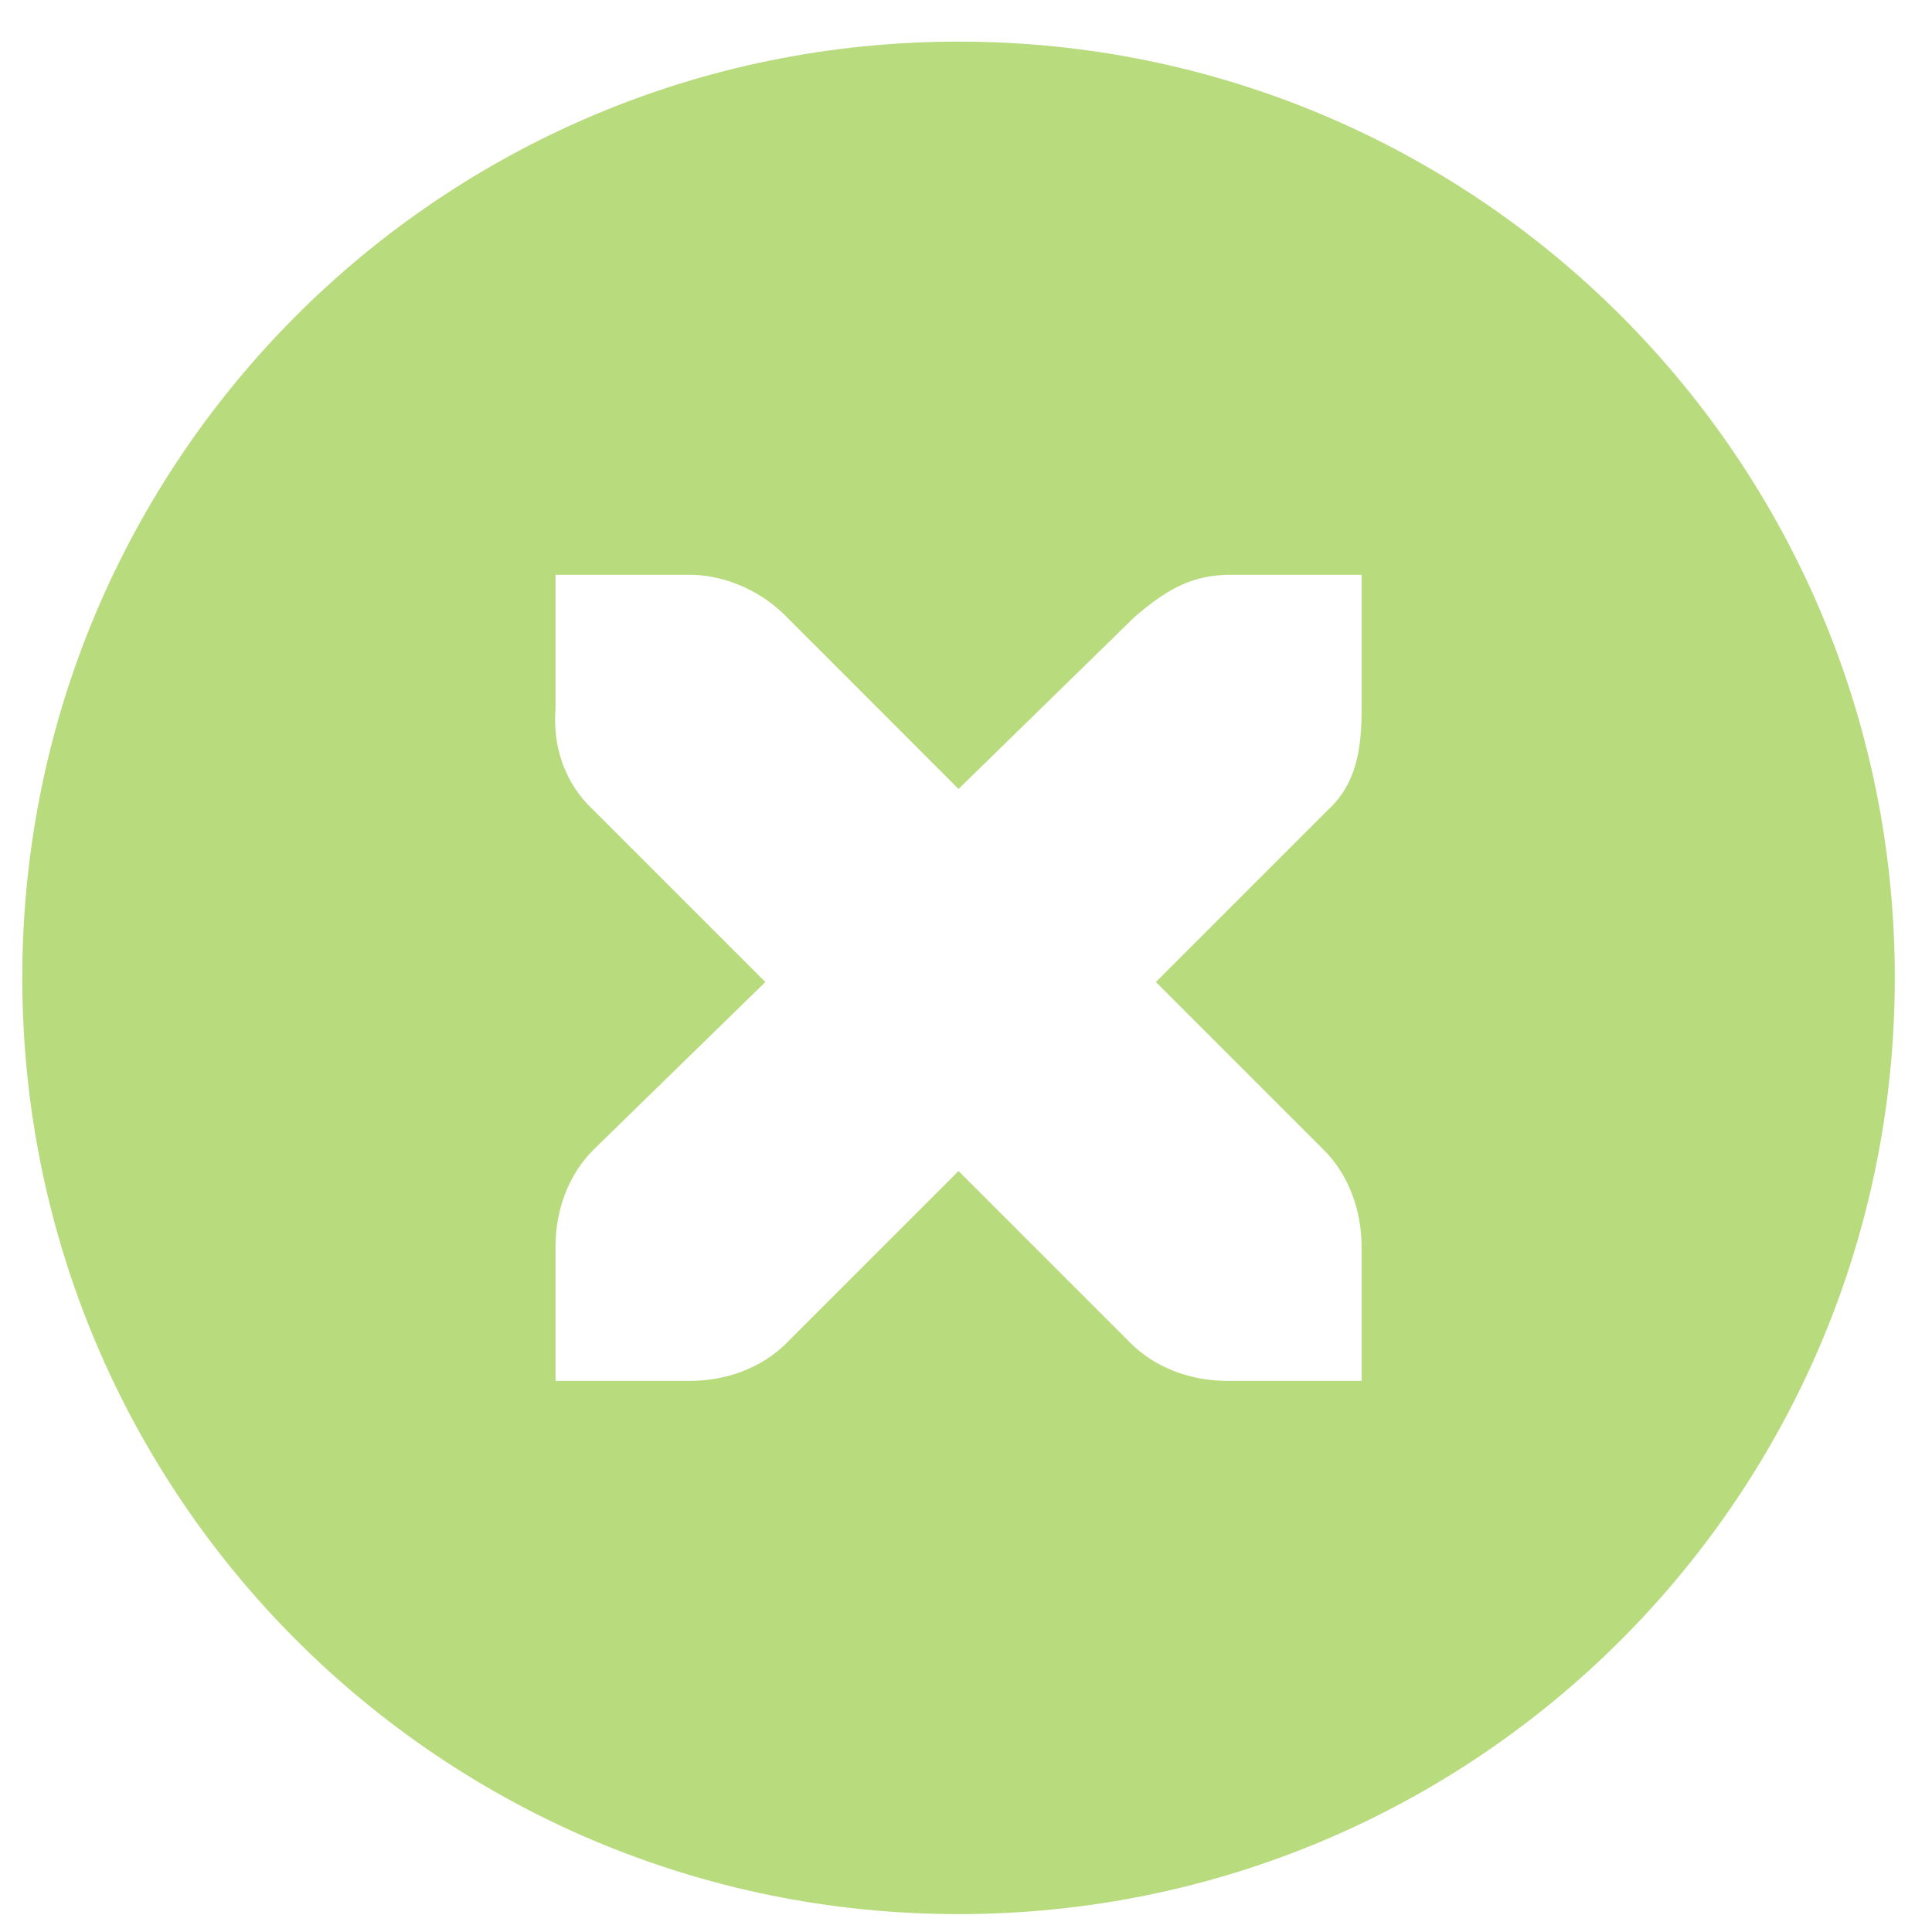
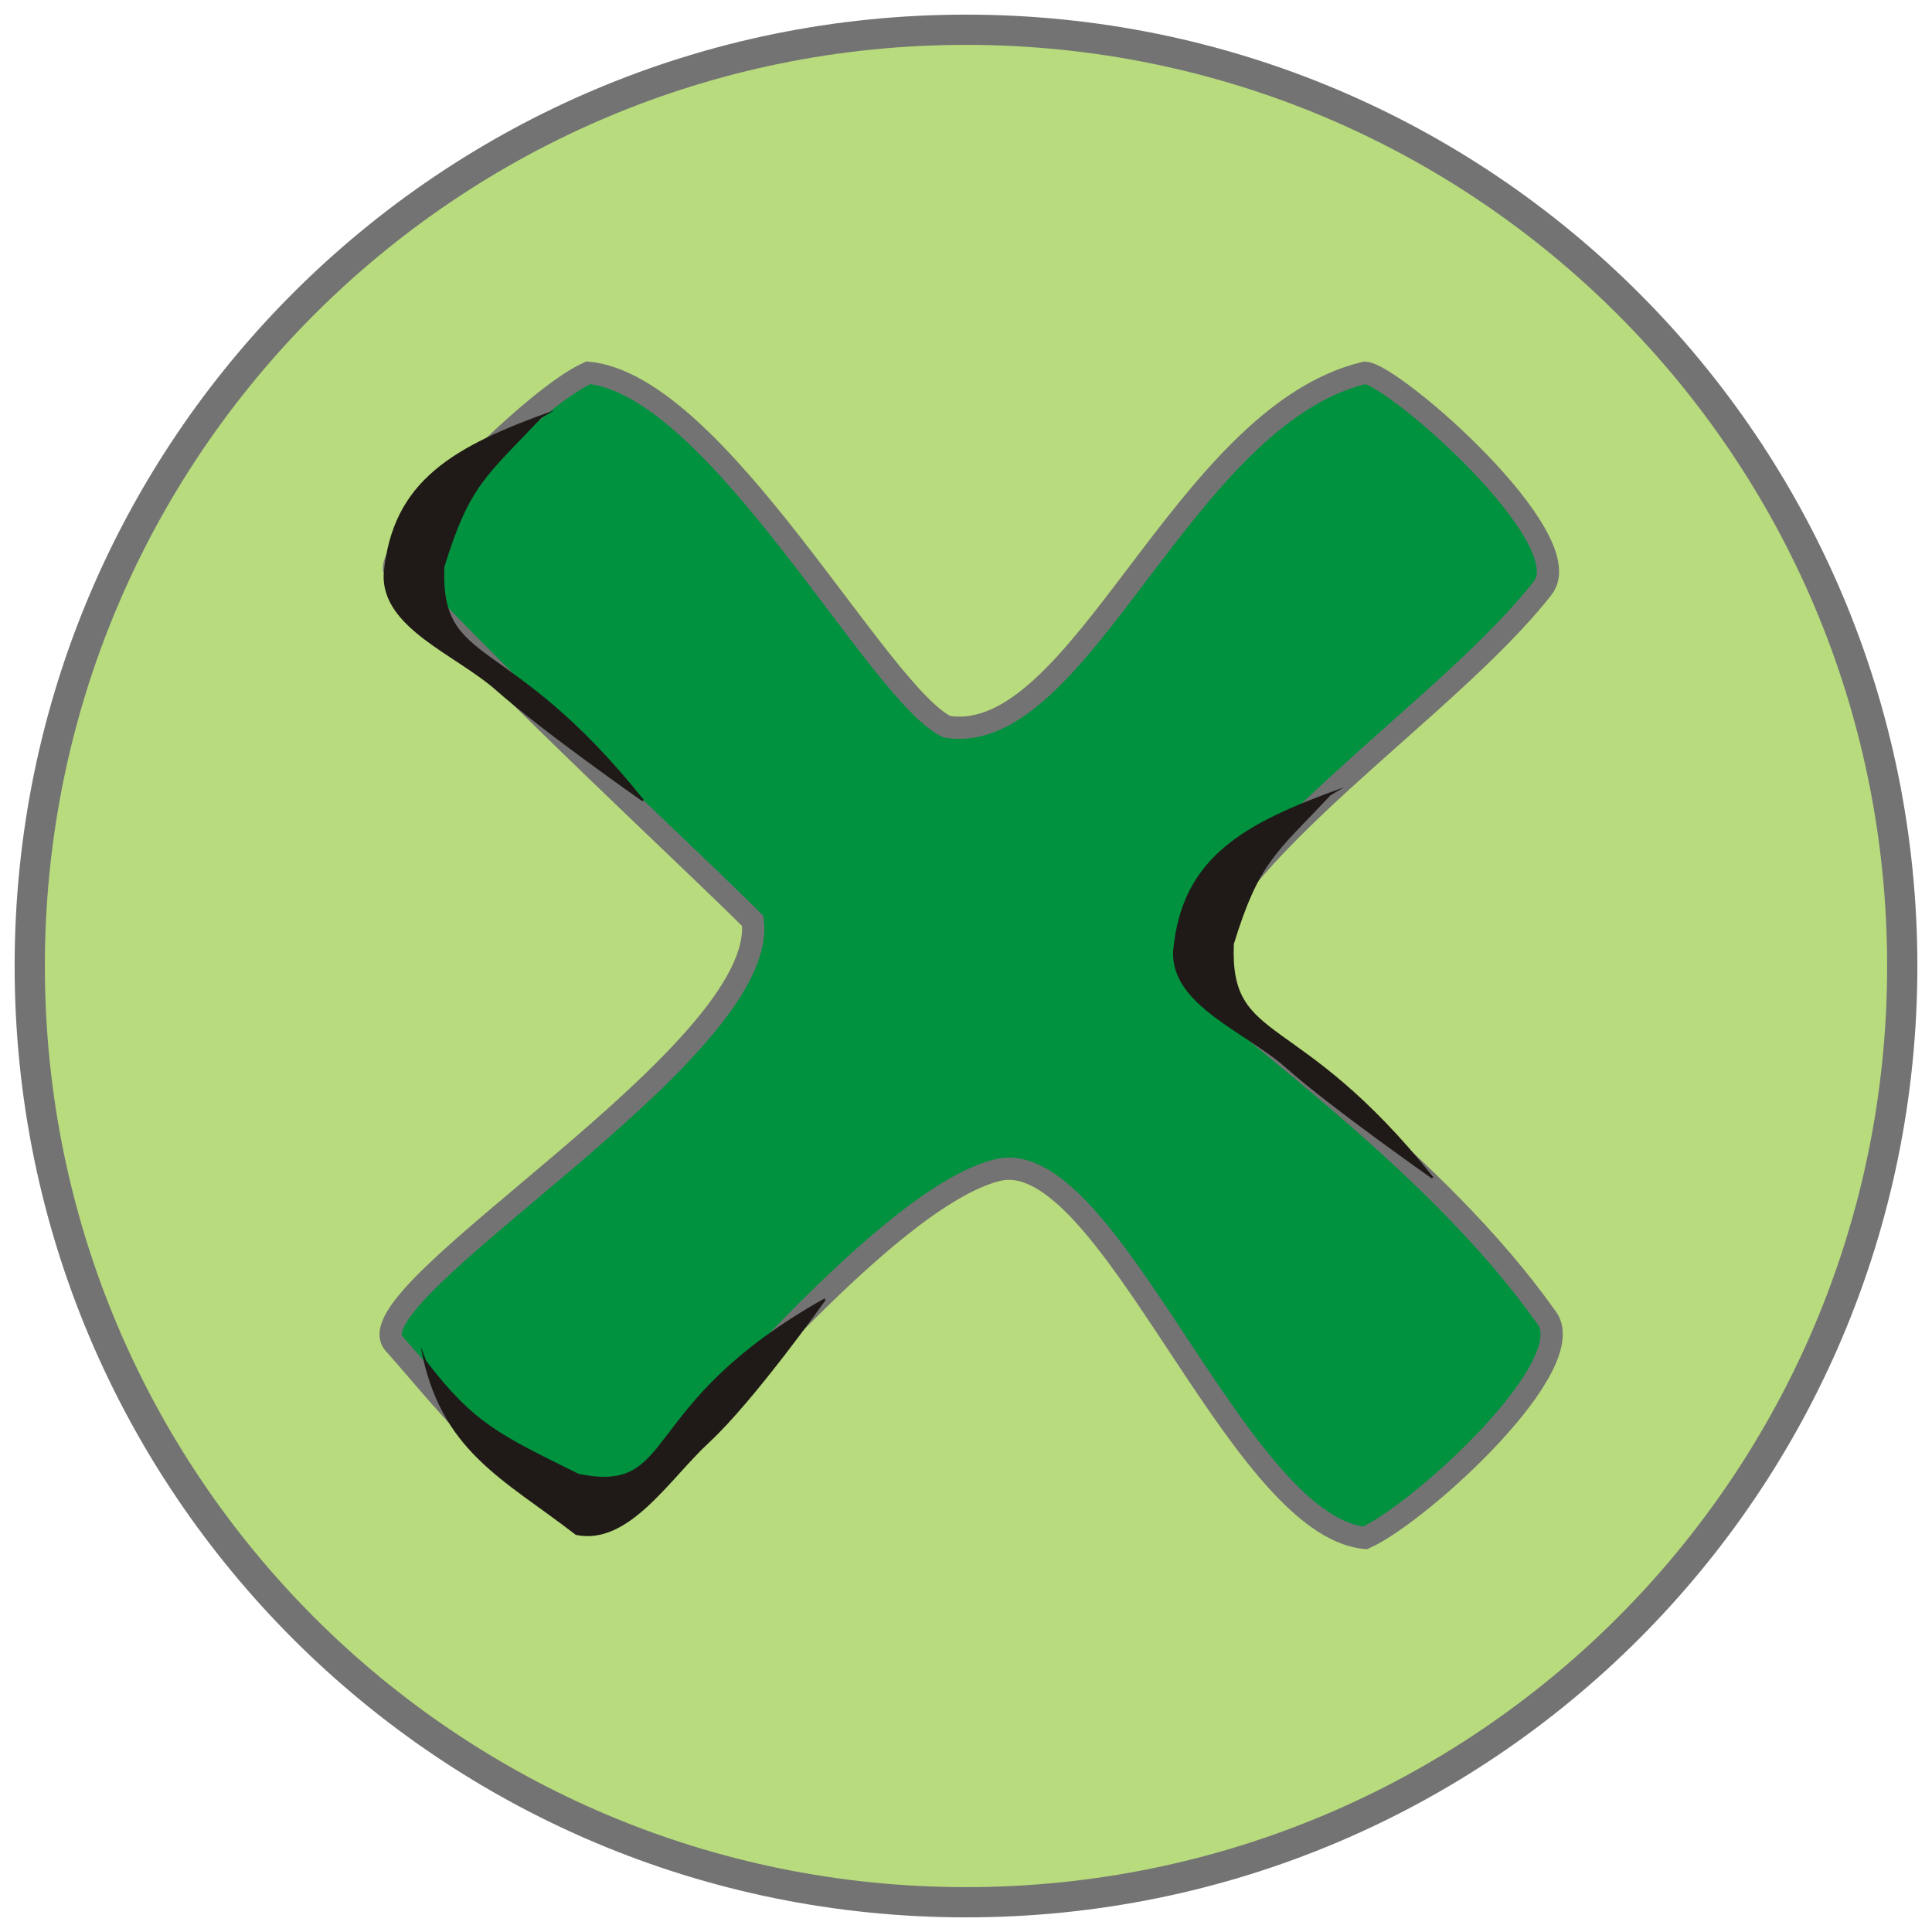
<svg xmlns="http://www.w3.org/2000/svg" width="256" height="256" id="svg4374" version="1.1">
  <defs id="defs4376" />
  <g id="layer1" transform="translate(0,-796.3622)">
-     <g id="g5981" transform="matrix(17.80145,0,0,17.80145,-15.39908,783.522)" style="fill:#b8db7d;fill-opacity:1">
-       <g style="display:inline;fill:#b8db7d;fill-opacity:1" id="layer9" transform="translate(-40,-518)" />
-       <g id="layer10" transform="translate(-40,-518)" style="fill:#b8db7d;fill-opacity:1" />
-       <g id="layer11" transform="translate(-40,-518)" style="fill:#b8db7d;fill-opacity:1" />
-       <g id="layer12" transform="translate(-40,-518)" style="fill:#b8db7d;fill-opacity:1">
-         <path style="font-size:medium;font-style:normal;font-variant:normal;font-weight:normal;font-stretch:normal;text-indent:0;text-align:start;text-decoration:none;line-height:normal;letter-spacing:normal;word-spacing:normal;text-transform:none;direction:ltr;block-progression:tb;writing-mode:lr-tb;text-anchor:start;color:#bebebe;fill:#b8db7d;fill-opacity:1;fill-rule:nonzero;stroke:none;stroke-width:1.781;marker:none;visibility:visible;display:inline;overflow:visible;enable-background:new;font-family:Andale Mono;-inkscape-font-specification:Andale Mono" id="path10839" d="m 48,519.031 c -3.853,0 -6.969,3.115 -6.969,6.969 0,3.853 3.115,6.969 6.969,6.969 3.853,0 6.969,-3.115 6.969,-6.969 0,-3.853 -3.115,-6.969 -6.969,-6.969 z M 45,523 l 1,0 c 0.01,-1.2e-4 0.021,-4.6e-4 0.031,0 0.255,0.011 0.51,0.129 0.688,0.312 L 48,524.594 49.312,523.312 C 49.578,523.082 49.759,523.007 50,523 l 1,0 0,1 c 0,0.286 -0.034,0.551 -0.25,0.75 l -1.281,1.281 1.25,1.25 C 50.907,527.469 51,527.735 51,528 l 0,1 -1,0 c -0.265,-10e-6 -0.531,-0.093 -0.719,-0.281 L 48,527.438 46.719,528.719 C 46.531,528.907 46.265,529 46,529 l -1,0 0,-1 c -3e-6,-0.265 0.093,-0.531 0.281,-0.719 l 1.281,-1.25 L 45.281,524.75 C 45.071,524.555 44.978,524.281 45,524 l 0,-1 z" />
+     <g id="g5981" transform="matrix(17.80145,0,0,17.80145,-14.41162,781.9506)" style="fill:#b8db7d;fill-opacity:1;stroke:#737373;stroke-width:0.225;stroke-miterlimit:4;stroke-dasharray:none">
+       <g style="fill:#b8db7d;fill-opacity:1;stroke:#737373;stroke-width:0.225;stroke-miterlimit:4;stroke-dasharray:none;display:inline" id="layer9" transform="translate(-40,-518)" />
+       <g id="layer10" transform="translate(-40,-518)" style="fill:#b8db7d;fill-opacity:1;stroke:#737373;stroke-width:0.225;stroke-miterlimit:4;stroke-dasharray:none" />
+       <g id="layer11" transform="translate(-40,-518)" style="fill:#b8db7d;fill-opacity:1;stroke:#737373;stroke-width:0.225;stroke-miterlimit:4;stroke-dasharray:none" />
+       <g id="layer12" transform="translate(-40,-518)" style="fill:#b8db7d;fill-opacity:1;stroke:#737373;stroke-width:0.225;stroke-miterlimit:4;stroke-dasharray:none">
+         <path style="font-size:medium;font-style:normal;font-variant:normal;font-weight:normal;font-stretch:normal;text-indent:0;text-align:start;text-decoration:none;line-height:normal;letter-spacing:normal;word-spacing:normal;text-transform:none;direction:ltr;block-progression:tb;writing-mode:lr-tb;text-anchor:start;color:#bebebe;fill:#b8db7d;fill-opacity:1;fill-rule:nonzero;stroke:#737373;stroke-width:0.225;stroke-miterlimit:4;stroke-dasharray:none;marker:none;visibility:visible;display:inline;overflow:visible;enable-background:new;font-family:Andale Mono;-inkscape-font-specification:Andale Mono" id="path10839" d="m 48,519.031 c -3.853,0 -6.969,3.115 -6.969,6.969 0,3.853 3.115,6.969 6.969,6.969 3.853,0 6.969,-3.115 6.969,-6.969 0,-3.853 -3.115,-6.969 -6.969,-6.969 z" />
      </g>
-       <g id="layer13" transform="translate(-40,-518)" style="fill:#b8db7d;fill-opacity:1" />
-       <g id="layer14" transform="translate(-40,-518)" style="fill:#b8db7d;fill-opacity:1" />
-       <g id="layer15" transform="translate(-40,-518)" style="fill:#b8db7d;fill-opacity:1" />
+       <g id="layer13" transform="translate(-40,-518)" style="fill:#b8db7d;fill-opacity:1;stroke:#737373;stroke-width:0.225;stroke-miterlimit:4;stroke-dasharray:none" />
+       <g id="layer14" transform="translate(-40,-518)" style="fill:#b8db7d;fill-opacity:1;stroke:#737373;stroke-width:0.225;stroke-miterlimit:4;stroke-dasharray:none" />
+       <g id="layer15" transform="translate(-40,-518)" style="fill:#b8db7d;fill-opacity:1;stroke:#737373;stroke-width:0.225;stroke-miterlimit:4;stroke-dasharray:none" />
    </g>
+     <g style="fill:#b8db7d;fill-opacity:1;display:inline" id="g2993" transform="matrix(17.80145,0,0,17.80145,-332.1124,-8437.63)" />
+     <g id="g2995" transform="matrix(17.80145,0,0,17.80145,-332.1124,-8437.63)" style="fill:#b8db7d;fill-opacity:1" />
+     <g id="g2997" transform="matrix(17.80145,0,0,17.80145,-332.1124,-8437.63)" style="fill:#b8db7d;fill-opacity:1" />
+     <g id="g3003" transform="matrix(17.80145,0,0,17.80145,-332.1124,-8437.63)" style="fill:#b8db7d;fill-opacity:1" />
+     <g id="g3005" transform="matrix(17.80145,0,0,17.80145,-332.1124,-8437.63)" style="fill:#b8db7d;fill-opacity:1" />
+     <g id="g3007" transform="matrix(17.80145,0,0,17.80145,-332.1124,-8437.63)" style="fill:#b8db7d;fill-opacity:1" />
+     <g id="g6270" transform="matrix(12.86453,12.86453,-12.86453,12.86453,129.4087,717.1126)" style="fill:#00923f;fill-opacity:1;stroke:#737373;stroke-width:0.162;stroke-miterlimit:4;stroke-dasharray:none">
+       <g style="fill:#00923f;fill-opacity:1;stroke:#737373;stroke-width:0.162;stroke-miterlimit:4;stroke-dasharray:none;display:inline" id="layer9-4" transform="translate(-60.0002,-726)" />
+       <g id="layer10-3" transform="translate(-60.0002,-726)" style="fill:#00923f;fill-opacity:1;stroke:#737373;stroke-width:0.162;stroke-miterlimit:4;stroke-dasharray:none" />
+       <g id="layer11-2" transform="translate(-60.0002,-726)" style="fill:#00923f;fill-opacity:1;stroke:#737373;stroke-width:0.162;stroke-miterlimit:4;stroke-dasharray:none" />
+       <g id="layer12-7" transform="translate(-60.0002,-726)" style="fill:#00923f;fill-opacity:1;stroke:#737373;stroke-width:0.162;stroke-miterlimit:4;stroke-dasharray:none">
+         <path style="color:#bebebe;fill:#00923f;fill-opacity:1;stroke:#737373;stroke-width:0.162;stroke-miterlimit:4;stroke-dasharray:none;marker:none;visibility:visible;display:inline;overflow:visible" id="rect31992" d="m 67,729 c -0.717,1.164 0.468,3.399 -0.33,3.976 -0.524,0.186 -2.94,-0.576 -3.67,0.024 -0.157,0.411 -0.138,1.847 0,2 1.332,0.048 3.003,-0.024 3.67,-0.024 0.763,0.596 -0.164,3.998 0.33,4.024 0.494,0.025 1.992,0.22 2.024,-0.33 0,-0.667 -0.239,-2.958 0.189,-3.67 0.427,-0.712 3.058,0.6 3.788,0 0.157,-0.411 0.232,-2.036 -0.212,-2.071 C 71.445,732.7 69.813,733 69.212,733 68.719,732.216 69.161,730.314 69.024,729.193 68.969,728.739 67.153,728.862 67,729 z" />
+       </g>
+       <g id="layer13-4" transform="translate(-60.0002,-726)" style="fill:#00923f;fill-opacity:1;stroke:#737373;stroke-width:0.162;stroke-miterlimit:4;stroke-dasharray:none" />
+       <g id="layer14-4" transform="translate(-60.0002,-726)" style="fill:#00923f;fill-opacity:1;stroke:#737373;stroke-width:0.162;stroke-miterlimit:4;stroke-dasharray:none" />
+       <g style="fill:#00923f;fill-opacity:1;stroke:#737373;stroke-width:0.162;stroke-miterlimit:4;stroke-dasharray:none;display:inline" id="layer15-1" transform="translate(-60.0002,-726)" />
+       <g style="fill:#00923f;fill-opacity:1;stroke:#737373;stroke-width:0.162;stroke-miterlimit:4;stroke-dasharray:none;display:inline" id="g4953-8" transform="translate(-60.0002,-726)" />
+     </g>
+     <path style="fill:#1f1a17;fill-rule:evenodd;stroke:none" id="_80379776-7-7-5-5-8-0-9-9-8-7-3" class="fil1 str1" d="m 178.095,900.68 c -13.279,4.745 -21.536,9.241 -22.652,21.734 -0.301,7.153 9.586,10.677 14.944,15.426 6.047,5.359 19.312,14.651 19.312,14.651 l 0.239,-0.133 c -17.992,-22.536 -26.987,-17.352 -26.449,-30.899 3.341,-10.894 5.604,-12.051 12.843,-19.739 z" />
+     <path d="m 73.488,850.705 c -13.279,4.745 -21.536,9.241 -22.652,21.734 -0.301,7.153 9.586,10.677 14.944,15.426 6.047,5.359 19.312,14.651 19.312,14.651 l 0.239,-0.133 c -17.992,-22.536 -26.987,-17.352 -26.449,-30.899 3.341,-10.894 5.604,-12.051 12.843,-19.739 z" class="fil1 str1" id="path2999" style="fill:#1f1a17;fill-rule:evenodd;stroke:none" />
+     <path style="fill:#1f1a17;fill-rule:evenodd;stroke:none" id="path3001-8" class="fil1 str1" d="m 55.745,974.798 c 2.526,13.873 10.899,17.474 20.561,24.949 7.009,1.459 12.389,-7.383 17.647,-12.241 5.963,-5.508 15.419,-18.85 15.419,-18.85 l -0.093,-0.257 c -25.158,14.094 -19.33,25.984 -32.61,23.254 -10.207,-5.066 -13.774,-6.556 -20.186,-14.946 z" />
  </g>
</svg>
